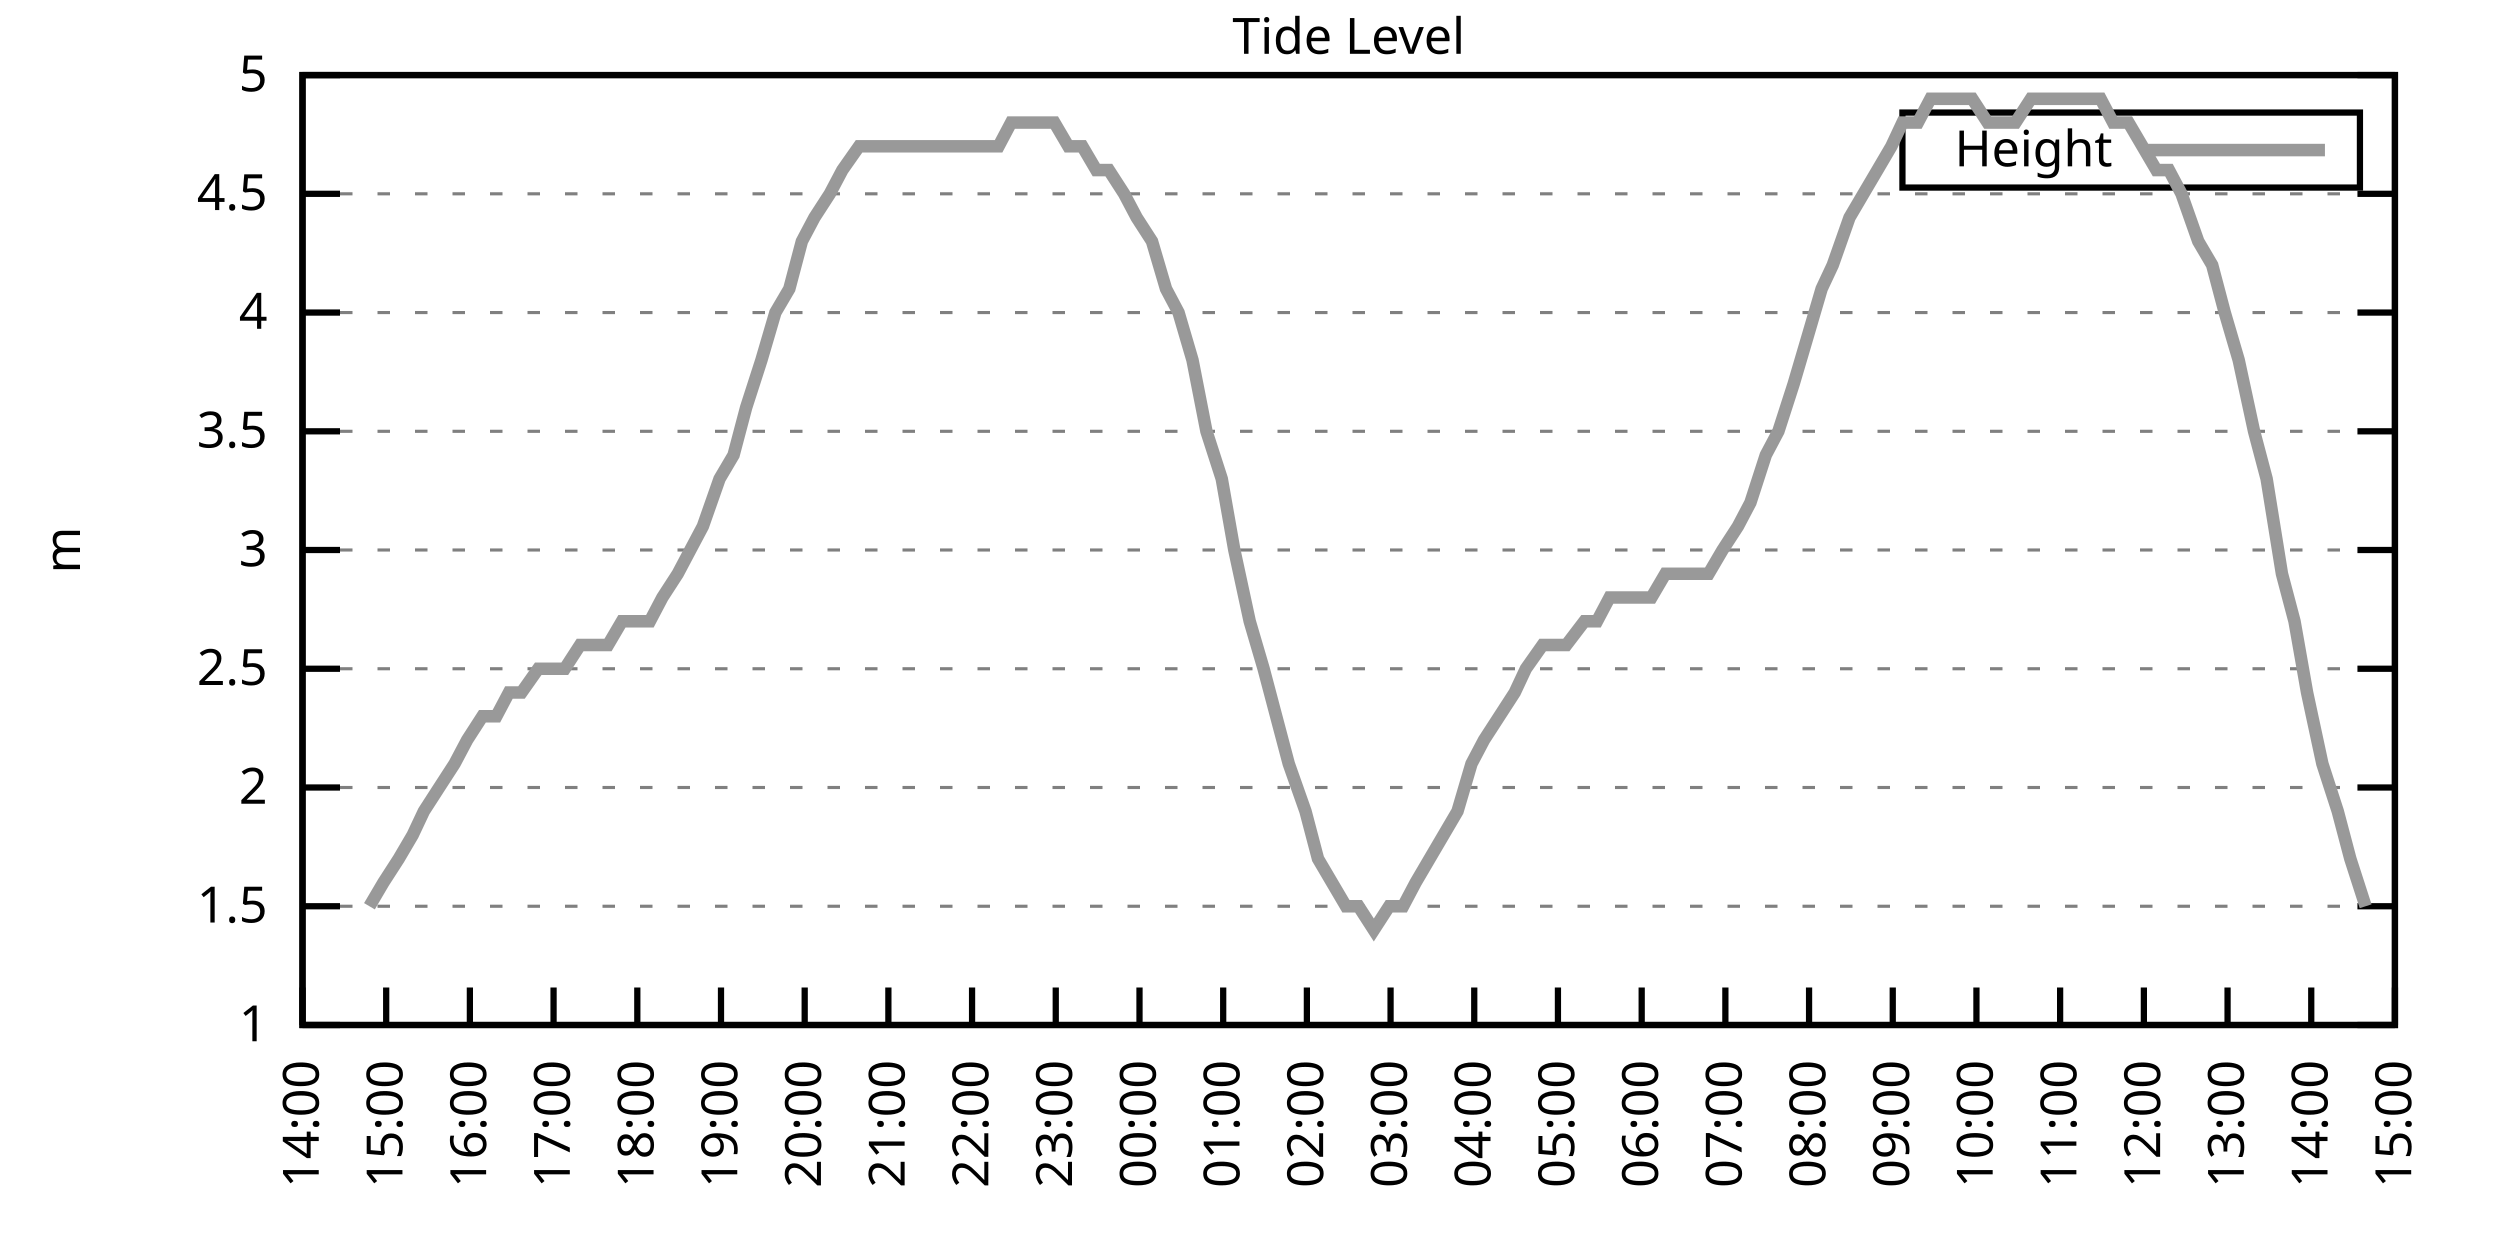
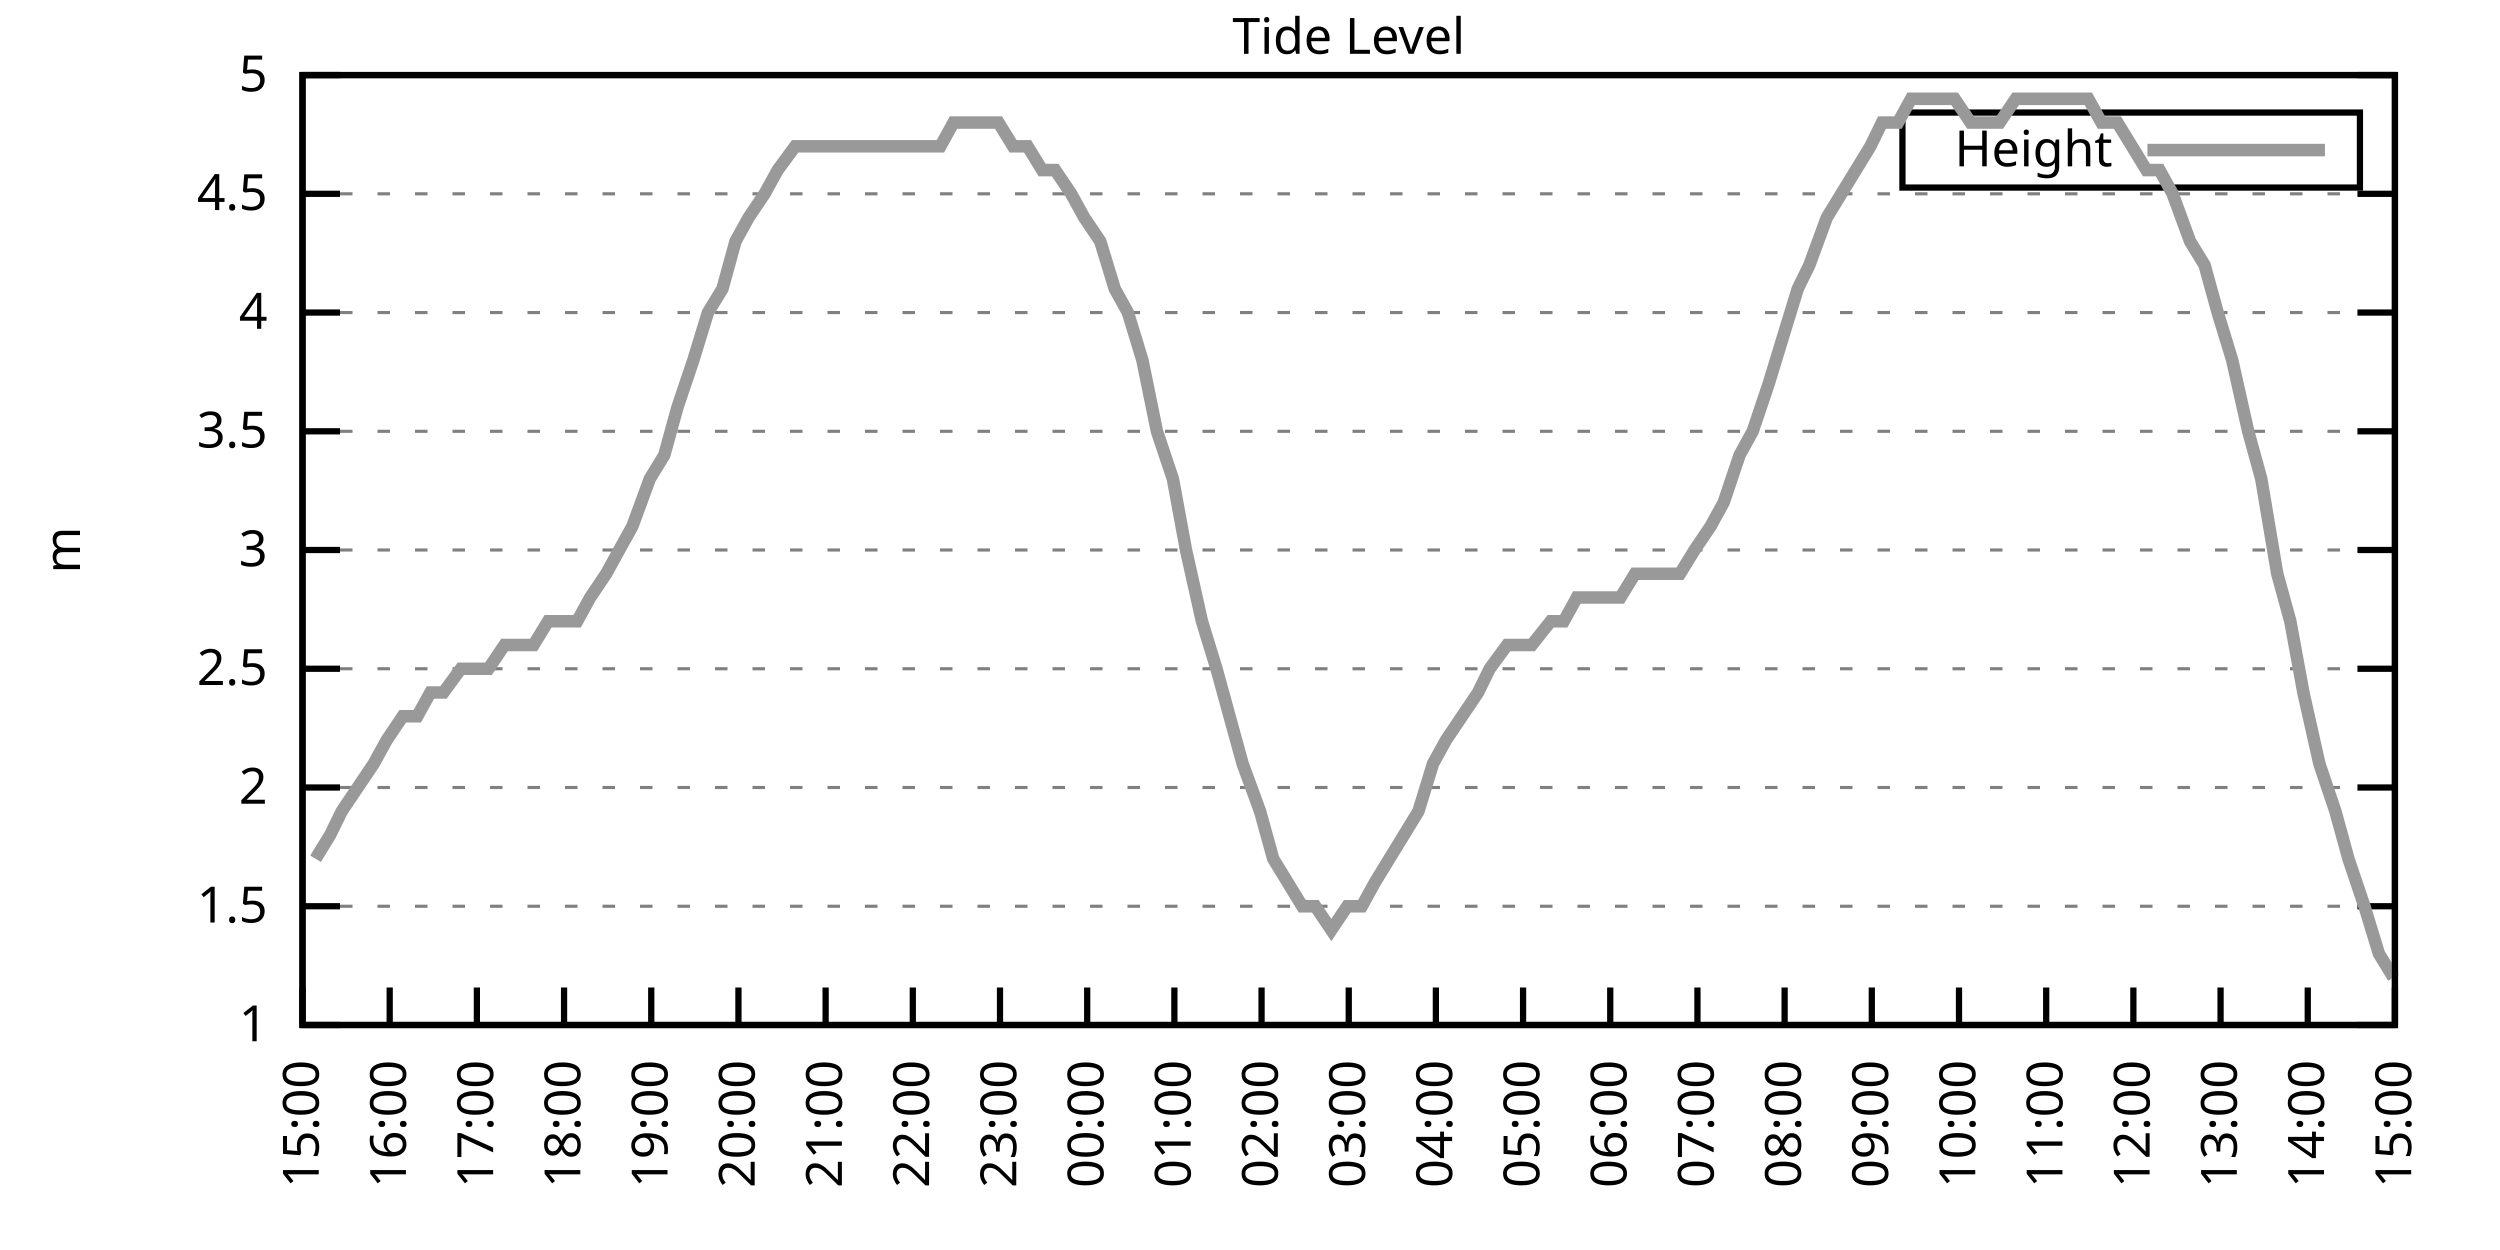
<svg xmlns="http://www.w3.org/2000/svg" xmlns:xlink="http://www.w3.org/1999/xlink" width="400" height="200" viewBox="0 0 400 200">
  <g id="gnuplot_canvas">
    <rect x="0" y="0" width="400" height="200" fill="none" />
    <defs>
      <circle id="gpDot" r="0.5" stroke-width="0.5" stroke="currentColor" />
      <path id="gpPt0" stroke-width="0.333" stroke="currentColor" d="M-1,0 h2 M0,-1 v2" />
      <path id="gpPt1" stroke-width="0.333" stroke="currentColor" d="M-1,-1 L1,1 M1,-1 L-1,1" />
      <path id="gpPt2" stroke-width="0.333" stroke="currentColor" d="M-1,0 L1,0 M0,-1 L0,1 M-1,-1 L1,1 M-1,1 L1,-1" />
      <rect id="gpPt3" stroke-width="0.333" stroke="currentColor" x="-1" y="-1" width="2" height="2" />
      <rect id="gpPt4" stroke-width="0.333" stroke="currentColor" fill="currentColor" x="-1" y="-1" width="2" height="2" />
      <circle id="gpPt5" stroke-width="0.333" stroke="currentColor" cx="0" cy="0" r="1" />
      <use xlink:href="#gpPt5" id="gpPt6" fill="currentColor" stroke="none" />
      <path id="gpPt7" stroke-width="0.333" stroke="currentColor" d="M0,-1.33 L-1.33,0.67 L1.33,0.67 z" />
      <use xlink:href="#gpPt7" id="gpPt8" fill="currentColor" stroke="none" />
      <use xlink:href="#gpPt7" id="gpPt9" stroke="currentColor" transform="rotate(180)" />
      <use xlink:href="#gpPt9" id="gpPt10" fill="currentColor" stroke="none" />
      <use xlink:href="#gpPt3" id="gpPt11" stroke="currentColor" transform="rotate(45)" />
      <use xlink:href="#gpPt11" id="gpPt12" fill="currentColor" stroke="none" />
      <path id="gpPt13" stroke-width="0.333" stroke="currentColor" d="M0,1.330 L1.265,0.411 L0.782,-1.067 L-0.782,-1.076 L-1.265,0.411 z" />
      <use xlink:href="#gpPt13" id="gpPt14" fill="currentColor" stroke="none" />
      <filter id="textbox" filterUnits="objectBoundingBox" x="0" y="0" height="1" width="1">
        <feFlood flood-color="white" flood-opacity="1" result="bgnd" />
        <feComposite in="SourceGraphic" in2="bgnd" operator="atop" />
      </filter>
      <filter id="greybox" filterUnits="objectBoundingBox" x="0" y="0" height="1" width="1">
        <feFlood flood-color="lightgrey" flood-opacity="1" result="grey" />
        <feComposite in="SourceGraphic" in2="grey" operator="atop" />
      </filter>
    </defs>
    <g fill="none" color="white" stroke="currentColor" stroke-width="1.00" stroke-linecap="butt" stroke-linejoin="miter">
</g>
    <g fill="none" color="black" stroke="currentColor" stroke-width="1.00" stroke-linecap="butt" stroke-linejoin="miter">
      <g stroke="none" shape-rendering="crispEdges">
        <polygon fill="rgb(255, 255, 255)" points="48.40,164.00 383.18,164.00 383.18,12.02 48.40,12.02 " />
      </g>
    </g>
    <g fill="none" color="black" stroke="currentColor" stroke-width="1.00" stroke-linecap="butt" stroke-linejoin="miter">
</g>
    <g fill="none" color="black" stroke="black" stroke-width="0.50" stroke-linecap="butt" stroke-linejoin="miter">
</g>
    <g fill="none" color="gray" stroke="currentColor" stroke-width="0.50" stroke-linecap="butt" stroke-linejoin="miter">
      <path stroke="gray" stroke-dasharray="2,4" class="gridline" d="M48.40,164.00 L383.19,164.00  " />
    </g>
    <g fill="none" color="gray" stroke="gray" stroke-width="1.00" stroke-linecap="butt" stroke-linejoin="miter">
</g>
    <g fill="none" color="black" stroke="currentColor" stroke-width="1.00" stroke-linecap="butt" stroke-linejoin="miter">
      <path stroke="black" d="M48.40,164.00 L54.40,164.00 M383.19,164.00 L377.19,164.00  " />
      <g transform="translate(42.80,166.60)" stroke="none" fill="black" font-family="Sans" font-size="8.00" text-anchor="end">
        <text>
          <tspan font-family="Sans"> 1</tspan>
        </text>
      </g>
    </g>
    <g fill="none" color="black" stroke="currentColor" stroke-width="1.00" stroke-linecap="butt" stroke-linejoin="miter">
</g>
    <g fill="none" color="black" stroke="black" stroke-width="0.50" stroke-linecap="butt" stroke-linejoin="miter">
</g>
    <g fill="none" color="gray" stroke="currentColor" stroke-width="0.50" stroke-linecap="butt" stroke-linejoin="miter">
      <path stroke="gray" stroke-dasharray="2,4" class="gridline" d="M48.40,145.00 L383.19,145.00  " />
    </g>
    <g fill="none" color="gray" stroke="gray" stroke-width="1.00" stroke-linecap="butt" stroke-linejoin="miter">
</g>
    <g fill="none" color="black" stroke="currentColor" stroke-width="1.00" stroke-linecap="butt" stroke-linejoin="miter">
      <path stroke="black" d="M48.40,145.00 L54.40,145.00 M383.19,145.00 L377.19,145.00  " />
      <g transform="translate(42.80,147.60)" stroke="none" fill="black" font-family="Sans" font-size="8.00" text-anchor="end">
        <text>
          <tspan font-family="Sans"> 1.5</tspan>
        </text>
      </g>
    </g>
    <g fill="none" color="black" stroke="currentColor" stroke-width="1.00" stroke-linecap="butt" stroke-linejoin="miter">
</g>
    <g fill="none" color="black" stroke="black" stroke-width="0.50" stroke-linecap="butt" stroke-linejoin="miter">
</g>
    <g fill="none" color="gray" stroke="currentColor" stroke-width="0.50" stroke-linecap="butt" stroke-linejoin="miter">
      <path stroke="gray" stroke-dasharray="2,4" class="gridline" d="M48.40,126.00 L383.19,126.00  " />
    </g>
    <g fill="none" color="gray" stroke="gray" stroke-width="1.00" stroke-linecap="butt" stroke-linejoin="miter">
</g>
    <g fill="none" color="black" stroke="currentColor" stroke-width="1.00" stroke-linecap="butt" stroke-linejoin="miter">
      <path stroke="black" d="M48.40,126.00 L54.40,126.00 M383.19,126.00 L377.19,126.00  " />
      <g transform="translate(42.80,128.60)" stroke="none" fill="black" font-family="Sans" font-size="8.00" text-anchor="end">
        <text>
          <tspan font-family="Sans"> 2</tspan>
        </text>
      </g>
    </g>
    <g fill="none" color="black" stroke="currentColor" stroke-width="1.00" stroke-linecap="butt" stroke-linejoin="miter">
</g>
    <g fill="none" color="black" stroke="black" stroke-width="0.50" stroke-linecap="butt" stroke-linejoin="miter">
</g>
    <g fill="none" color="gray" stroke="currentColor" stroke-width="0.50" stroke-linecap="butt" stroke-linejoin="miter">
      <path stroke="gray" stroke-dasharray="2,4" class="gridline" d="M48.40,107.00 L383.19,107.00  " />
    </g>
    <g fill="none" color="gray" stroke="gray" stroke-width="1.00" stroke-linecap="butt" stroke-linejoin="miter">
</g>
    <g fill="none" color="black" stroke="currentColor" stroke-width="1.00" stroke-linecap="butt" stroke-linejoin="miter">
      <path stroke="black" d="M48.40,107.00 L54.40,107.00 M383.19,107.00 L377.19,107.00  " />
      <g transform="translate(42.80,109.60)" stroke="none" fill="black" font-family="Sans" font-size="8.00" text-anchor="end">
        <text>
          <tspan font-family="Sans"> 2.5</tspan>
        </text>
      </g>
    </g>
    <g fill="none" color="black" stroke="currentColor" stroke-width="1.00" stroke-linecap="butt" stroke-linejoin="miter">
</g>
    <g fill="none" color="black" stroke="black" stroke-width="0.50" stroke-linecap="butt" stroke-linejoin="miter">
</g>
    <g fill="none" color="gray" stroke="currentColor" stroke-width="0.50" stroke-linecap="butt" stroke-linejoin="miter">
      <path stroke="gray" stroke-dasharray="2,4" class="gridline" d="M48.40,88.00 L383.19,88.00  " />
    </g>
    <g fill="none" color="gray" stroke="gray" stroke-width="1.00" stroke-linecap="butt" stroke-linejoin="miter">
</g>
    <g fill="none" color="black" stroke="currentColor" stroke-width="1.00" stroke-linecap="butt" stroke-linejoin="miter">
      <path stroke="black" d="M48.40,88.00 L54.40,88.00 M383.19,88.00 L377.19,88.00  " />
      <g transform="translate(42.80,90.60)" stroke="none" fill="black" font-family="Sans" font-size="8.00" text-anchor="end">
        <text>
          <tspan font-family="Sans"> 3</tspan>
        </text>
      </g>
    </g>
    <g fill="none" color="black" stroke="currentColor" stroke-width="1.00" stroke-linecap="butt" stroke-linejoin="miter">
</g>
    <g fill="none" color="black" stroke="black" stroke-width="0.50" stroke-linecap="butt" stroke-linejoin="miter">
</g>
    <g fill="none" color="gray" stroke="currentColor" stroke-width="0.50" stroke-linecap="butt" stroke-linejoin="miter">
      <path stroke="gray" stroke-dasharray="2,4" class="gridline" d="M48.40,69.01 L383.19,69.01  " />
    </g>
    <g fill="none" color="gray" stroke="gray" stroke-width="1.00" stroke-linecap="butt" stroke-linejoin="miter">
</g>
    <g fill="none" color="black" stroke="currentColor" stroke-width="1.00" stroke-linecap="butt" stroke-linejoin="miter">
      <path stroke="black" d="M48.40,69.01 L54.40,69.01 M383.19,69.01 L377.19,69.01  " />
      <g transform="translate(42.80,71.61)" stroke="none" fill="black" font-family="Sans" font-size="8.00" text-anchor="end">
        <text>
          <tspan font-family="Sans"> 3.5</tspan>
        </text>
      </g>
    </g>
    <g fill="none" color="black" stroke="currentColor" stroke-width="1.00" stroke-linecap="butt" stroke-linejoin="miter">
</g>
    <g fill="none" color="black" stroke="black" stroke-width="0.50" stroke-linecap="butt" stroke-linejoin="miter">
</g>
    <g fill="none" color="gray" stroke="currentColor" stroke-width="0.50" stroke-linecap="butt" stroke-linejoin="miter">
      <path stroke="gray" stroke-dasharray="2,4" class="gridline" d="M48.40,50.01 L383.19,50.01  " />
    </g>
    <g fill="none" color="gray" stroke="gray" stroke-width="1.00" stroke-linecap="butt" stroke-linejoin="miter">
</g>
    <g fill="none" color="black" stroke="currentColor" stroke-width="1.00" stroke-linecap="butt" stroke-linejoin="miter">
      <path stroke="black" d="M48.40,50.01 L54.40,50.01 M383.19,50.01 L377.19,50.01  " />
      <g transform="translate(42.80,52.61)" stroke="none" fill="black" font-family="Sans" font-size="8.00" text-anchor="end">
        <text>
          <tspan font-family="Sans"> 4</tspan>
        </text>
      </g>
    </g>
    <g fill="none" color="black" stroke="currentColor" stroke-width="1.00" stroke-linecap="butt" stroke-linejoin="miter">
</g>
    <g fill="none" color="black" stroke="black" stroke-width="0.50" stroke-linecap="butt" stroke-linejoin="miter">
</g>
    <g fill="none" color="gray" stroke="currentColor" stroke-width="0.50" stroke-linecap="butt" stroke-linejoin="miter">
      <path stroke="gray" stroke-dasharray="2,4" class="gridline" d="M48.40,31.01 L383.19,31.01  " />
    </g>
    <g fill="none" color="gray" stroke="gray" stroke-width="1.00" stroke-linecap="butt" stroke-linejoin="miter">
</g>
    <g fill="none" color="black" stroke="currentColor" stroke-width="1.00" stroke-linecap="butt" stroke-linejoin="miter">
      <path stroke="black" d="M48.40,31.01 L54.40,31.01 M383.19,31.01 L377.19,31.01  " />
      <g transform="translate(42.80,33.61)" stroke="none" fill="black" font-family="Sans" font-size="8.00" text-anchor="end">
        <text>
          <tspan font-family="Sans"> 4.5</tspan>
        </text>
      </g>
    </g>
    <g fill="none" color="black" stroke="currentColor" stroke-width="1.00" stroke-linecap="butt" stroke-linejoin="miter">
</g>
    <g fill="none" color="black" stroke="black" stroke-width="0.50" stroke-linecap="butt" stroke-linejoin="miter">
</g>
    <g fill="none" color="gray" stroke="currentColor" stroke-width="0.50" stroke-linecap="butt" stroke-linejoin="miter">
      <path stroke="gray" stroke-dasharray="2,4" class="gridline" d="M48.40,12.01 L383.19,12.01  " />
    </g>
    <g fill="none" color="gray" stroke="gray" stroke-width="1.00" stroke-linecap="butt" stroke-linejoin="miter">
</g>
    <g fill="none" color="black" stroke="currentColor" stroke-width="1.00" stroke-linecap="butt" stroke-linejoin="miter">
      <path stroke="black" d="M48.40,12.01 L54.40,12.01 M383.19,12.01 L377.19,12.01  " />
      <g transform="translate(42.80,14.61)" stroke="none" fill="black" font-family="Sans" font-size="8.00" text-anchor="end">
        <text>
          <tspan font-family="Sans"> 5</tspan>
        </text>
      </g>
    </g>
    <g fill="none" color="black" stroke="currentColor" stroke-width="1.00" stroke-linecap="butt" stroke-linejoin="miter">
      <path stroke="black" d="M48.40,164.00 L48.40,158.00  " />
      <g transform="translate(51.00,169.60) rotate(270.00)" stroke="none" fill="black" font-family="Sans" font-size="8.00" text-anchor="end">
        <text>
-           <tspan font-family="Sans">14:00</tspan>
-         </text>
-       </g>
-     </g>
-     <g fill="none" color="black" stroke="currentColor" stroke-width="1.00" stroke-linecap="butt" stroke-linejoin="miter">
-       <path stroke="black" d="M61.79,164.00 L61.79,158.00  " />
-       <g transform="translate(64.39,169.60) rotate(270.00)" stroke="none" fill="black" font-family="Sans" font-size="8.00" text-anchor="end">
-         <text>
          <tspan font-family="Sans">15:00</tspan>
        </text>
      </g>
    </g>
    <g fill="none" color="black" stroke="currentColor" stroke-width="1.00" stroke-linecap="butt" stroke-linejoin="miter">
-       <path stroke="black" d="M75.18,164.00 L75.18,158.00  " />
-       <g transform="translate(77.78,169.60) rotate(270.00)" stroke="none" fill="black" font-family="Sans" font-size="8.00" text-anchor="end">
+       <path stroke="black" d="M62.35,164.00 L62.35,158.00  " />
+       <g transform="translate(64.95,169.60) rotate(270.00)" stroke="none" fill="black" font-family="Sans" font-size="8.00" text-anchor="end">
        <text>
          <tspan font-family="Sans">16:00</tspan>
        </text>
      </g>
    </g>
    <g fill="none" color="black" stroke="currentColor" stroke-width="1.00" stroke-linecap="butt" stroke-linejoin="miter">
-       <path stroke="black" d="M88.57,164.00 L88.57,158.00  " />
-       <g transform="translate(91.17,169.60) rotate(270.00)" stroke="none" fill="black" font-family="Sans" font-size="8.00" text-anchor="end">
+       <path stroke="black" d="M76.30,164.00 L76.30,158.00  " />
+       <g transform="translate(78.90,169.60) rotate(270.00)" stroke="none" fill="black" font-family="Sans" font-size="8.00" text-anchor="end">
        <text>
          <tspan font-family="Sans">17:00</tspan>
        </text>
      </g>
    </g>
    <g fill="none" color="black" stroke="currentColor" stroke-width="1.00" stroke-linecap="butt" stroke-linejoin="miter">
-       <path stroke="black" d="M101.97,164.00 L101.97,158.00  " />
-       <g transform="translate(104.57,169.60) rotate(270.00)" stroke="none" fill="black" font-family="Sans" font-size="8.00" text-anchor="end">
+       <path stroke="black" d="M90.25,164.00 L90.25,158.00  " />
+       <g transform="translate(92.85,169.60) rotate(270.00)" stroke="none" fill="black" font-family="Sans" font-size="8.00" text-anchor="end">
        <text>
          <tspan font-family="Sans">18:00</tspan>
        </text>
      </g>
    </g>
    <g fill="none" color="black" stroke="currentColor" stroke-width="1.00" stroke-linecap="butt" stroke-linejoin="miter">
-       <path stroke="black" d="M115.36,164.00 L115.36,158.00  " />
-       <g transform="translate(117.96,169.60) rotate(270.00)" stroke="none" fill="black" font-family="Sans" font-size="8.00" text-anchor="end">
+       <path stroke="black" d="M104.20,164.00 L104.20,158.00  " />
+       <g transform="translate(106.80,169.60) rotate(270.00)" stroke="none" fill="black" font-family="Sans" font-size="8.00" text-anchor="end">
        <text>
          <tspan font-family="Sans">19:00</tspan>
        </text>
      </g>
    </g>
    <g fill="none" color="black" stroke="currentColor" stroke-width="1.00" stroke-linecap="butt" stroke-linejoin="miter">
-       <path stroke="black" d="M128.75,164.00 L128.75,158.00  " />
-       <g transform="translate(131.35,169.60) rotate(270.00)" stroke="none" fill="black" font-family="Sans" font-size="8.00" text-anchor="end">
+       <path stroke="black" d="M118.15,164.00 L118.15,158.00  " />
+       <g transform="translate(120.75,169.60) rotate(270.00)" stroke="none" fill="black" font-family="Sans" font-size="8.00" text-anchor="end">
        <text>
          <tspan font-family="Sans">20:00</tspan>
        </text>
      </g>
    </g>
    <g fill="none" color="black" stroke="currentColor" stroke-width="1.00" stroke-linecap="butt" stroke-linejoin="miter">
-       <path stroke="black" d="M142.14,164.00 L142.14,158.00  " />
-       <g transform="translate(144.74,169.60) rotate(270.00)" stroke="none" fill="black" font-family="Sans" font-size="8.00" text-anchor="end">
+       <path stroke="black" d="M132.10,164.00 L132.10,158.00  " />
+       <g transform="translate(134.70,169.60) rotate(270.00)" stroke="none" fill="black" font-family="Sans" font-size="8.00" text-anchor="end">
        <text>
          <tspan font-family="Sans">21:00</tspan>
        </text>
      </g>
    </g>
    <g fill="none" color="black" stroke="currentColor" stroke-width="1.00" stroke-linecap="butt" stroke-linejoin="miter">
-       <path stroke="black" d="M155.53,164.00 L155.53,158.00  " />
-       <g transform="translate(158.13,169.60) rotate(270.00)" stroke="none" fill="black" font-family="Sans" font-size="8.00" text-anchor="end">
+       <path stroke="black" d="M146.05,164.00 L146.05,158.00  " />
+       <g transform="translate(148.65,169.60) rotate(270.00)" stroke="none" fill="black" font-family="Sans" font-size="8.00" text-anchor="end">
        <text>
          <tspan font-family="Sans">22:00</tspan>
        </text>
      </g>
    </g>
    <g fill="none" color="black" stroke="currentColor" stroke-width="1.00" stroke-linecap="butt" stroke-linejoin="miter">
-       <path stroke="black" d="M168.92,164.00 L168.92,158.00  " />
-       <g transform="translate(171.52,169.60) rotate(270.00)" stroke="none" fill="black" font-family="Sans" font-size="8.00" text-anchor="end">
+       <path stroke="black" d="M160.00,164.00 L160.00,158.00  " />
+       <g transform="translate(162.60,169.60) rotate(270.00)" stroke="none" fill="black" font-family="Sans" font-size="8.00" text-anchor="end">
        <text>
          <tspan font-family="Sans">23:00</tspan>
        </text>
      </g>
    </g>
    <g fill="none" color="black" stroke="currentColor" stroke-width="1.00" stroke-linecap="butt" stroke-linejoin="miter">
-       <path stroke="black" d="M182.32,164.00 L182.32,158.00  " />
-       <g transform="translate(184.92,169.60) rotate(270.00)" stroke="none" fill="black" font-family="Sans" font-size="8.00" text-anchor="end">
+       <path stroke="black" d="M173.95,164.00 L173.95,158.00  " />
+       <g transform="translate(176.55,169.60) rotate(270.00)" stroke="none" fill="black" font-family="Sans" font-size="8.00" text-anchor="end">
        <text>
          <tspan font-family="Sans">00:00</tspan>
        </text>
      </g>
    </g>
    <g fill="none" color="black" stroke="currentColor" stroke-width="1.00" stroke-linecap="butt" stroke-linejoin="miter">
-       <path stroke="black" d="M195.71,164.00 L195.71,158.00  " />
-       <g transform="translate(198.31,169.60) rotate(270.00)" stroke="none" fill="black" font-family="Sans" font-size="8.00" text-anchor="end">
+       <path stroke="black" d="M187.90,164.00 L187.90,158.00  " />
+       <g transform="translate(190.50,169.60) rotate(270.00)" stroke="none" fill="black" font-family="Sans" font-size="8.00" text-anchor="end">
        <text>
          <tspan font-family="Sans">01:00</tspan>
        </text>
      </g>
    </g>
    <g fill="none" color="black" stroke="currentColor" stroke-width="1.00" stroke-linecap="butt" stroke-linejoin="miter">
-       <path stroke="black" d="M209.10,164.00 L209.10,158.00  " />
-       <g transform="translate(211.70,169.60) rotate(270.00)" stroke="none" fill="black" font-family="Sans" font-size="8.00" text-anchor="end">
+       <path stroke="black" d="M201.85,164.00 L201.85,158.00  " />
+       <g transform="translate(204.45,169.60) rotate(270.00)" stroke="none" fill="black" font-family="Sans" font-size="8.00" text-anchor="end">
        <text>
          <tspan font-family="Sans">02:00</tspan>
        </text>
      </g>
    </g>
    <g fill="none" color="black" stroke="currentColor" stroke-width="1.00" stroke-linecap="butt" stroke-linejoin="miter">
-       <path stroke="black" d="M222.49,164.00 L222.49,158.00  " />
-       <g transform="translate(225.09,169.60) rotate(270.00)" stroke="none" fill="black" font-family="Sans" font-size="8.00" text-anchor="end">
+       <path stroke="black" d="M215.80,164.00 L215.80,158.00  " />
+       <g transform="translate(218.40,169.60) rotate(270.00)" stroke="none" fill="black" font-family="Sans" font-size="8.00" text-anchor="end">
        <text>
          <tspan font-family="Sans">03:00</tspan>
        </text>
      </g>
    </g>
    <g fill="none" color="black" stroke="currentColor" stroke-width="1.00" stroke-linecap="butt" stroke-linejoin="miter">
-       <path stroke="black" d="M235.88,164.00 L235.88,158.00  " />
-       <g transform="translate(238.48,169.60) rotate(270.00)" stroke="none" fill="black" font-family="Sans" font-size="8.00" text-anchor="end">
+       <path stroke="black" d="M229.74,164.00 L229.74,158.00  " />
+       <g transform="translate(232.34,169.60) rotate(270.00)" stroke="none" fill="black" font-family="Sans" font-size="8.00" text-anchor="end">
        <text>
          <tspan font-family="Sans">04:00</tspan>
        </text>
      </g>
    </g>
    <g fill="none" color="black" stroke="currentColor" stroke-width="1.00" stroke-linecap="butt" stroke-linejoin="miter">
-       <path stroke="black" d="M249.27,164.00 L249.27,158.00  " />
-       <g transform="translate(251.87,169.60) rotate(270.00)" stroke="none" fill="black" font-family="Sans" font-size="8.00" text-anchor="end">
+       <path stroke="black" d="M243.69,164.00 L243.69,158.00  " />
+       <g transform="translate(246.29,169.60) rotate(270.00)" stroke="none" fill="black" font-family="Sans" font-size="8.00" text-anchor="end">
        <text>
          <tspan font-family="Sans">05:00</tspan>
        </text>
      </g>
    </g>
    <g fill="none" color="black" stroke="currentColor" stroke-width="1.00" stroke-linecap="butt" stroke-linejoin="miter">
-       <path stroke="black" d="M262.67,164.00 L262.67,158.00  " />
-       <g transform="translate(265.27,169.60) rotate(270.00)" stroke="none" fill="black" font-family="Sans" font-size="8.00" text-anchor="end">
+       <path stroke="black" d="M257.64,164.00 L257.64,158.00  " />
+       <g transform="translate(260.24,169.60) rotate(270.00)" stroke="none" fill="black" font-family="Sans" font-size="8.00" text-anchor="end">
        <text>
          <tspan font-family="Sans">06:00</tspan>
        </text>
      </g>
    </g>
    <g fill="none" color="black" stroke="currentColor" stroke-width="1.00" stroke-linecap="butt" stroke-linejoin="miter">
-       <path stroke="black" d="M276.06,164.00 L276.06,158.00  " />
-       <g transform="translate(278.66,169.60) rotate(270.00)" stroke="none" fill="black" font-family="Sans" font-size="8.00" text-anchor="end">
+       <path stroke="black" d="M271.59,164.00 L271.59,158.00  " />
+       <g transform="translate(274.19,169.60) rotate(270.00)" stroke="none" fill="black" font-family="Sans" font-size="8.00" text-anchor="end">
        <text>
          <tspan font-family="Sans">07:00</tspan>
        </text>
      </g>
    </g>
    <g fill="none" color="black" stroke="currentColor" stroke-width="1.00" stroke-linecap="butt" stroke-linejoin="miter">
-       <path stroke="black" d="M289.45,164.00 L289.45,158.00  " />
-       <g transform="translate(292.05,169.60) rotate(270.00)" stroke="none" fill="black" font-family="Sans" font-size="8.00" text-anchor="end">
+       <path stroke="black" d="M285.54,164.00 L285.54,158.00  " />
+       <g transform="translate(288.14,169.60) rotate(270.00)" stroke="none" fill="black" font-family="Sans" font-size="8.00" text-anchor="end">
        <text>
          <tspan font-family="Sans">08:00</tspan>
        </text>
      </g>
    </g>
    <g fill="none" color="black" stroke="currentColor" stroke-width="1.00" stroke-linecap="butt" stroke-linejoin="miter">
-       <path stroke="black" d="M302.84,164.00 L302.84,158.00  " />
-       <g transform="translate(305.44,169.60) rotate(270.00)" stroke="none" fill="black" font-family="Sans" font-size="8.00" text-anchor="end">
+       <path stroke="black" d="M299.49,164.00 L299.49,158.00  " />
+       <g transform="translate(302.09,169.60) rotate(270.00)" stroke="none" fill="black" font-family="Sans" font-size="8.00" text-anchor="end">
        <text>
          <tspan font-family="Sans">09:00</tspan>
        </text>
      </g>
    </g>
    <g fill="none" color="black" stroke="currentColor" stroke-width="1.00" stroke-linecap="butt" stroke-linejoin="miter">
-       <path stroke="black" d="M316.23,164.00 L316.23,158.00  " />
-       <g transform="translate(318.83,169.60) rotate(270.00)" stroke="none" fill="black" font-family="Sans" font-size="8.00" text-anchor="end">
+       <path stroke="black" d="M313.44,164.00 L313.44,158.00  " />
+       <g transform="translate(316.04,169.60) rotate(270.00)" stroke="none" fill="black" font-family="Sans" font-size="8.00" text-anchor="end">
        <text>
          <tspan font-family="Sans">10:00</tspan>
        </text>
      </g>
    </g>
    <g fill="none" color="black" stroke="currentColor" stroke-width="1.00" stroke-linecap="butt" stroke-linejoin="miter">
-       <path stroke="black" d="M329.62,164.00 L329.62,158.00  " />
-       <g transform="translate(332.22,169.60) rotate(270.00)" stroke="none" fill="black" font-family="Sans" font-size="8.00" text-anchor="end">
+       <path stroke="black" d="M327.39,164.00 L327.39,158.00  " />
+       <g transform="translate(329.99,169.60) rotate(270.00)" stroke="none" fill="black" font-family="Sans" font-size="8.00" text-anchor="end">
        <text>
          <tspan font-family="Sans">11:00</tspan>
        </text>
      </g>
    </g>
    <g fill="none" color="black" stroke="currentColor" stroke-width="1.00" stroke-linecap="butt" stroke-linejoin="miter">
-       <path stroke="black" d="M343.02,164.00 L343.02,158.00  " />
-       <g transform="translate(345.62,169.60) rotate(270.00)" stroke="none" fill="black" font-family="Sans" font-size="8.00" text-anchor="end">
+       <path stroke="black" d="M341.34,164.00 L341.34,158.00  " />
+       <g transform="translate(343.94,169.60) rotate(270.00)" stroke="none" fill="black" font-family="Sans" font-size="8.00" text-anchor="end">
        <text>
          <tspan font-family="Sans">12:00</tspan>
        </text>
      </g>
    </g>
    <g fill="none" color="black" stroke="currentColor" stroke-width="1.00" stroke-linecap="butt" stroke-linejoin="miter">
-       <path stroke="black" d="M356.41,164.00 L356.41,158.00  " />
-       <g transform="translate(359.01,169.60) rotate(270.00)" stroke="none" fill="black" font-family="Sans" font-size="8.00" text-anchor="end">
+       <path stroke="black" d="M355.29,164.00 L355.29,158.00  " />
+       <g transform="translate(357.89,169.60) rotate(270.00)" stroke="none" fill="black" font-family="Sans" font-size="8.00" text-anchor="end">
        <text>
          <tspan font-family="Sans">13:00</tspan>
        </text>
      </g>
    </g>
    <g fill="none" color="black" stroke="currentColor" stroke-width="1.00" stroke-linecap="butt" stroke-linejoin="miter">
-       <path stroke="black" d="M369.80,164.00 L369.80,158.00  " />
-       <g transform="translate(372.40,169.60) rotate(270.00)" stroke="none" fill="black" font-family="Sans" font-size="8.00" text-anchor="end">
+       <path stroke="black" d="M369.24,164.00 L369.24,158.00  " />
+       <g transform="translate(371.84,169.60) rotate(270.00)" stroke="none" fill="black" font-family="Sans" font-size="8.00" text-anchor="end">
        <text>
          <tspan font-family="Sans">14:00</tspan>
        </text>
      </g>
    </g>
    <g fill="none" color="black" stroke="currentColor" stroke-width="1.00" stroke-linecap="butt" stroke-linejoin="miter">
      <path stroke="black" d="M383.19,164.00 L383.19,158.00  " />
      <g transform="translate(385.79,169.60) rotate(270.00)" stroke="none" fill="black" font-family="Sans" font-size="8.00" text-anchor="end">
        <text>
          <tspan font-family="Sans">15:00</tspan>
        </text>
      </g>
    </g>
    <g fill="none" color="black" stroke="currentColor" stroke-width="1.00" stroke-linecap="butt" stroke-linejoin="miter">
</g>
    <g fill="none" color="black" stroke="currentColor" stroke-width="1.00" stroke-linecap="butt" stroke-linejoin="miter">
      <path stroke="black" d="M48.40,12.01 L48.40,164.00 L383.19,164.00 L383.19,12.01 L48.40,12.01 Z  " />
    </g>
    <g fill="none" color="black" stroke="currentColor" stroke-width="1.00" stroke-linecap="butt" stroke-linejoin="miter">
</g>
    <g fill="none" color="black" stroke="currentColor" stroke-width="1.00" stroke-linecap="butt" stroke-linejoin="miter">
      <path stroke="black" d="M304.39,30.01 L304.39,18.01 L377.59,18.01 L377.59,30.01 L304.39,30.01 Z  " />
    </g>
    <g id="Tide_level_plot_1">
      <g fill="none" color="white" stroke="black" stroke-width="2.00" stroke-linecap="butt" stroke-linejoin="miter">
</g>
      <g fill="none" color="black" stroke="currentColor" stroke-width="2.00" stroke-linecap="butt" stroke-linejoin="miter">
        <g transform="translate(337.99,26.61)" stroke="none" fill="black" font-family="Sans" font-size="8.00" text-anchor="end">
          <text>
            <tspan font-family="Sans">Height</tspan>
          </text>
        </g>
      </g>
      <g fill="none" color="black" stroke="currentColor" stroke-width="2.00" stroke-linecap="butt" stroke-linejoin="miter">
-         <path stroke="rgb(153, 153, 153)" d="M343.59,24.01 L371.99,24.01 M59.11,145.00 L61.35,141.20 L63.80,137.40 L66.03,133.60 L67.82,129.80 L70.27,126.00   L72.73,122.20 L74.74,118.40 L77.19,114.60 L79.42,114.60 L81.43,110.80 L83.44,110.80 L86.12,107.00 L88.13,107.00   L90.36,107.00 L92.82,103.20 L94.82,103.20 L97.28,103.20 L99.51,99.40 L101.30,99.40 L103.98,99.40 L105.98,95.60   L108.44,91.80 L110.45,88.00 L112.46,84.21 L115.13,76.61 L117.37,72.81 L119.38,65.21 L121.83,57.61 L124.06,50.01   L126.29,46.21 L128.30,38.61 L130.31,34.81 L132.77,31.01 L134.78,27.21 L137.45,23.41 L139.69,23.41 L141.92,23.41   L144.15,23.41 L146.16,23.41 L148.17,23.41 L150.85,23.41 L153.08,23.41 L155.09,23.41 L157.10,23.41 L159.77,23.41   L161.78,19.61 L164.24,19.61 L166.47,19.61 L168.70,19.61 L170.93,23.41 L173.17,23.41 L175.40,27.21 L177.41,27.21   L179.86,31.01 L181.87,34.81 L184.32,38.61 L186.56,46.21 L188.57,50.01 L190.80,57.61 L193.03,69.01 L195.48,76.61   L197.49,88.00 L199.95,99.40 L202.18,107.00 L204.19,114.60 L206.20,122.20 L208.88,129.80 L210.88,137.40 L215.35,145.00   L217.36,145.00 L219.81,148.80 L222.27,145.00 L224.50,145.00 L226.51,141.20 L228.74,137.40 L230.97,133.60 L233.20,129.80   L235.44,122.20 L237.44,118.40 L239.90,114.60 L242.36,110.80 L244.14,107.00 L246.82,103.20 L249.05,103.20 L250.61,103.20   L253.51,99.40 L255.52,99.40 L257.53,95.60 L260.21,95.60 L262.22,95.60 L264.23,95.60 L266.46,91.80 L269.14,91.80   L271.15,91.80 L273.38,91.80 L275.61,88.00 L278.07,84.21 L280.07,80.41 L282.53,72.81 L284.54,69.01 L286.99,61.41   L289.23,53.81 L291.46,46.21 L293.24,42.41 L295.92,34.81 L298.15,31.01 L300.39,27.21 L302.62,23.41 L304.40,19.61   L306.86,19.61 L308.87,15.81 L311.54,15.81 L313.55,15.81 L315.56,15.81 L318.02,19.61 L320.47,19.61 L322.48,19.61   L324.94,15.81 L326.95,15.81 L329.40,15.81 L330.96,15.81 L333.86,15.81 L336.10,15.81 L338.10,19.61 L340.56,19.61   L342.79,23.41 L345.02,27.21 L347.03,27.21 L349.04,31.01 L351.72,38.61 L353.95,42.41 L355.96,50.01 L358.19,57.61   L360.65,69.01 L362.66,76.61 L365.11,91.80 L367.12,99.40 L369.13,110.80 L371.58,122.20 L374.04,129.80 L376.05,137.40   L378.50,145.00  " />
+         <path stroke="rgb(153, 153, 153)" d="M343.59,24.01 L371.99,24.01 M50.49,137.40 L52.82,133.60 L54.68,129.80 L57.23,126.00 L59.79,122.20 L61.88,118.40   L64.44,114.60 L66.77,114.60 L68.86,110.80 L70.95,110.80 L73.74,107.00 L75.83,107.00 L78.16,107.00 L80.72,103.20   L82.81,103.20 L85.37,103.20 L87.69,99.40 L89.55,99.40 L92.34,99.40 L94.43,95.60 L96.99,91.80 L99.08,88.00   L101.18,84.21 L103.97,76.61 L106.29,72.81 L108.38,65.21 L110.94,57.61 L113.27,50.01 L115.59,46.21 L117.68,38.61   L119.78,34.81 L122.33,31.01 L124.43,27.21 L127.22,23.41 L129.54,23.41 L131.87,23.41 L134.19,23.41 L136.28,23.41   L138.37,23.41 L141.16,23.41 L143.49,23.41 L145.58,23.41 L147.67,23.41 L150.46,23.41 L152.56,19.61 L155.11,19.61   L157.44,19.61 L159.76,19.61 L162.09,23.41 L164.41,23.41 L166.74,27.21 L168.83,27.21 L171.39,31.01 L173.48,34.81   L176.04,38.61 L178.36,46.21 L180.46,50.01 L182.78,57.61 L185.11,69.01 L187.66,76.61 L189.76,88.00 L192.31,99.40   L194.64,107.00 L196.73,114.60 L198.82,122.20 L201.61,129.80 L203.71,137.40 L208.36,145.00 L210.45,145.00 L213.01,148.80   L215.56,145.00 L217.89,145.00 L219.98,141.20 L222.30,137.40 L224.63,133.60 L226.95,129.80 L229.28,122.20 L231.37,118.40   L233.93,114.60 L236.49,110.80 L238.35,107.00 L241.14,103.20 L243.46,103.20 L245.09,103.20 L248.11,99.40 L250.20,99.40   L252.30,95.60 L255.09,95.60 L257.18,95.60 L259.27,95.60 L261.60,91.80 L264.39,91.80 L266.48,91.80 L268.80,91.80   L271.13,88.00 L273.69,84.21 L275.78,80.41 L278.34,72.81 L280.43,69.01 L282.99,61.41 L285.31,53.81 L287.64,46.21   L289.50,42.41 L292.29,34.81 L294.61,31.01 L296.94,27.21 L299.26,23.41 L301.12,19.61 L303.68,19.61 L305.77,15.81   L308.56,15.81 L310.65,15.81 L312.74,15.81 L315.30,19.61 L317.86,19.61 L319.95,19.61 L322.51,15.81 L324.60,15.81   L327.16,15.81 L328.79,15.81 L331.81,15.81 L334.13,15.81 L336.23,19.61 L338.78,19.61 L341.11,23.41 L343.43,27.21   L345.53,27.21 L347.62,31.01 L350.41,38.61 L352.73,42.41 L354.83,50.01 L357.15,57.61 L359.71,69.01 L361.80,76.61   L364.36,91.80 L366.45,99.40 L368.54,110.80 L371.10,122.20 L373.66,129.80 L375.75,137.40 L378.31,145.00 L380.63,152.60   L382.96,156.40  " />
      </g>
    </g>
    <g fill="none" color="black" stroke="currentColor" stroke-width="2.00" stroke-linecap="butt" stroke-linejoin="miter">
</g>
    <g fill="none" color="black" stroke="black" stroke-width="1.00" stroke-linecap="butt" stroke-linejoin="miter">
</g>
    <g fill="none" color="black" stroke="currentColor" stroke-width="1.00" stroke-linecap="butt" stroke-linejoin="miter">
      <path stroke="black" d="M48.40,12.01 L48.40,164.00 L383.19,164.00 L383.19,12.01 L48.40,12.01 Z  " />
      <g transform="translate(12.80,88.01) rotate(270.00)" stroke="none" fill="black" font-family="Sans" font-size="8.00" text-anchor="middle">
        <text>
          <tspan font-family="Sans">m</tspan>
        </text>
      </g>
    </g>
    <g fill="none" color="black" stroke="currentColor" stroke-width="1.00" stroke-linecap="butt" stroke-linejoin="miter">
</g>
    <g fill="none" color="black" stroke="currentColor" stroke-width="1.00" stroke-linecap="butt" stroke-linejoin="miter">
      <g transform="translate(215.79,8.61)" stroke="none" fill="black" font-family="Sans" font-size="8.00" text-anchor="middle">
        <text>
          <tspan font-family="Sans">Tide Level</tspan>
        </text>
      </g>
    </g>
    <g fill="none" color="black" stroke="currentColor" stroke-width="1.00" stroke-linecap="butt" stroke-linejoin="miter">
</g>
  </g>
</svg>
